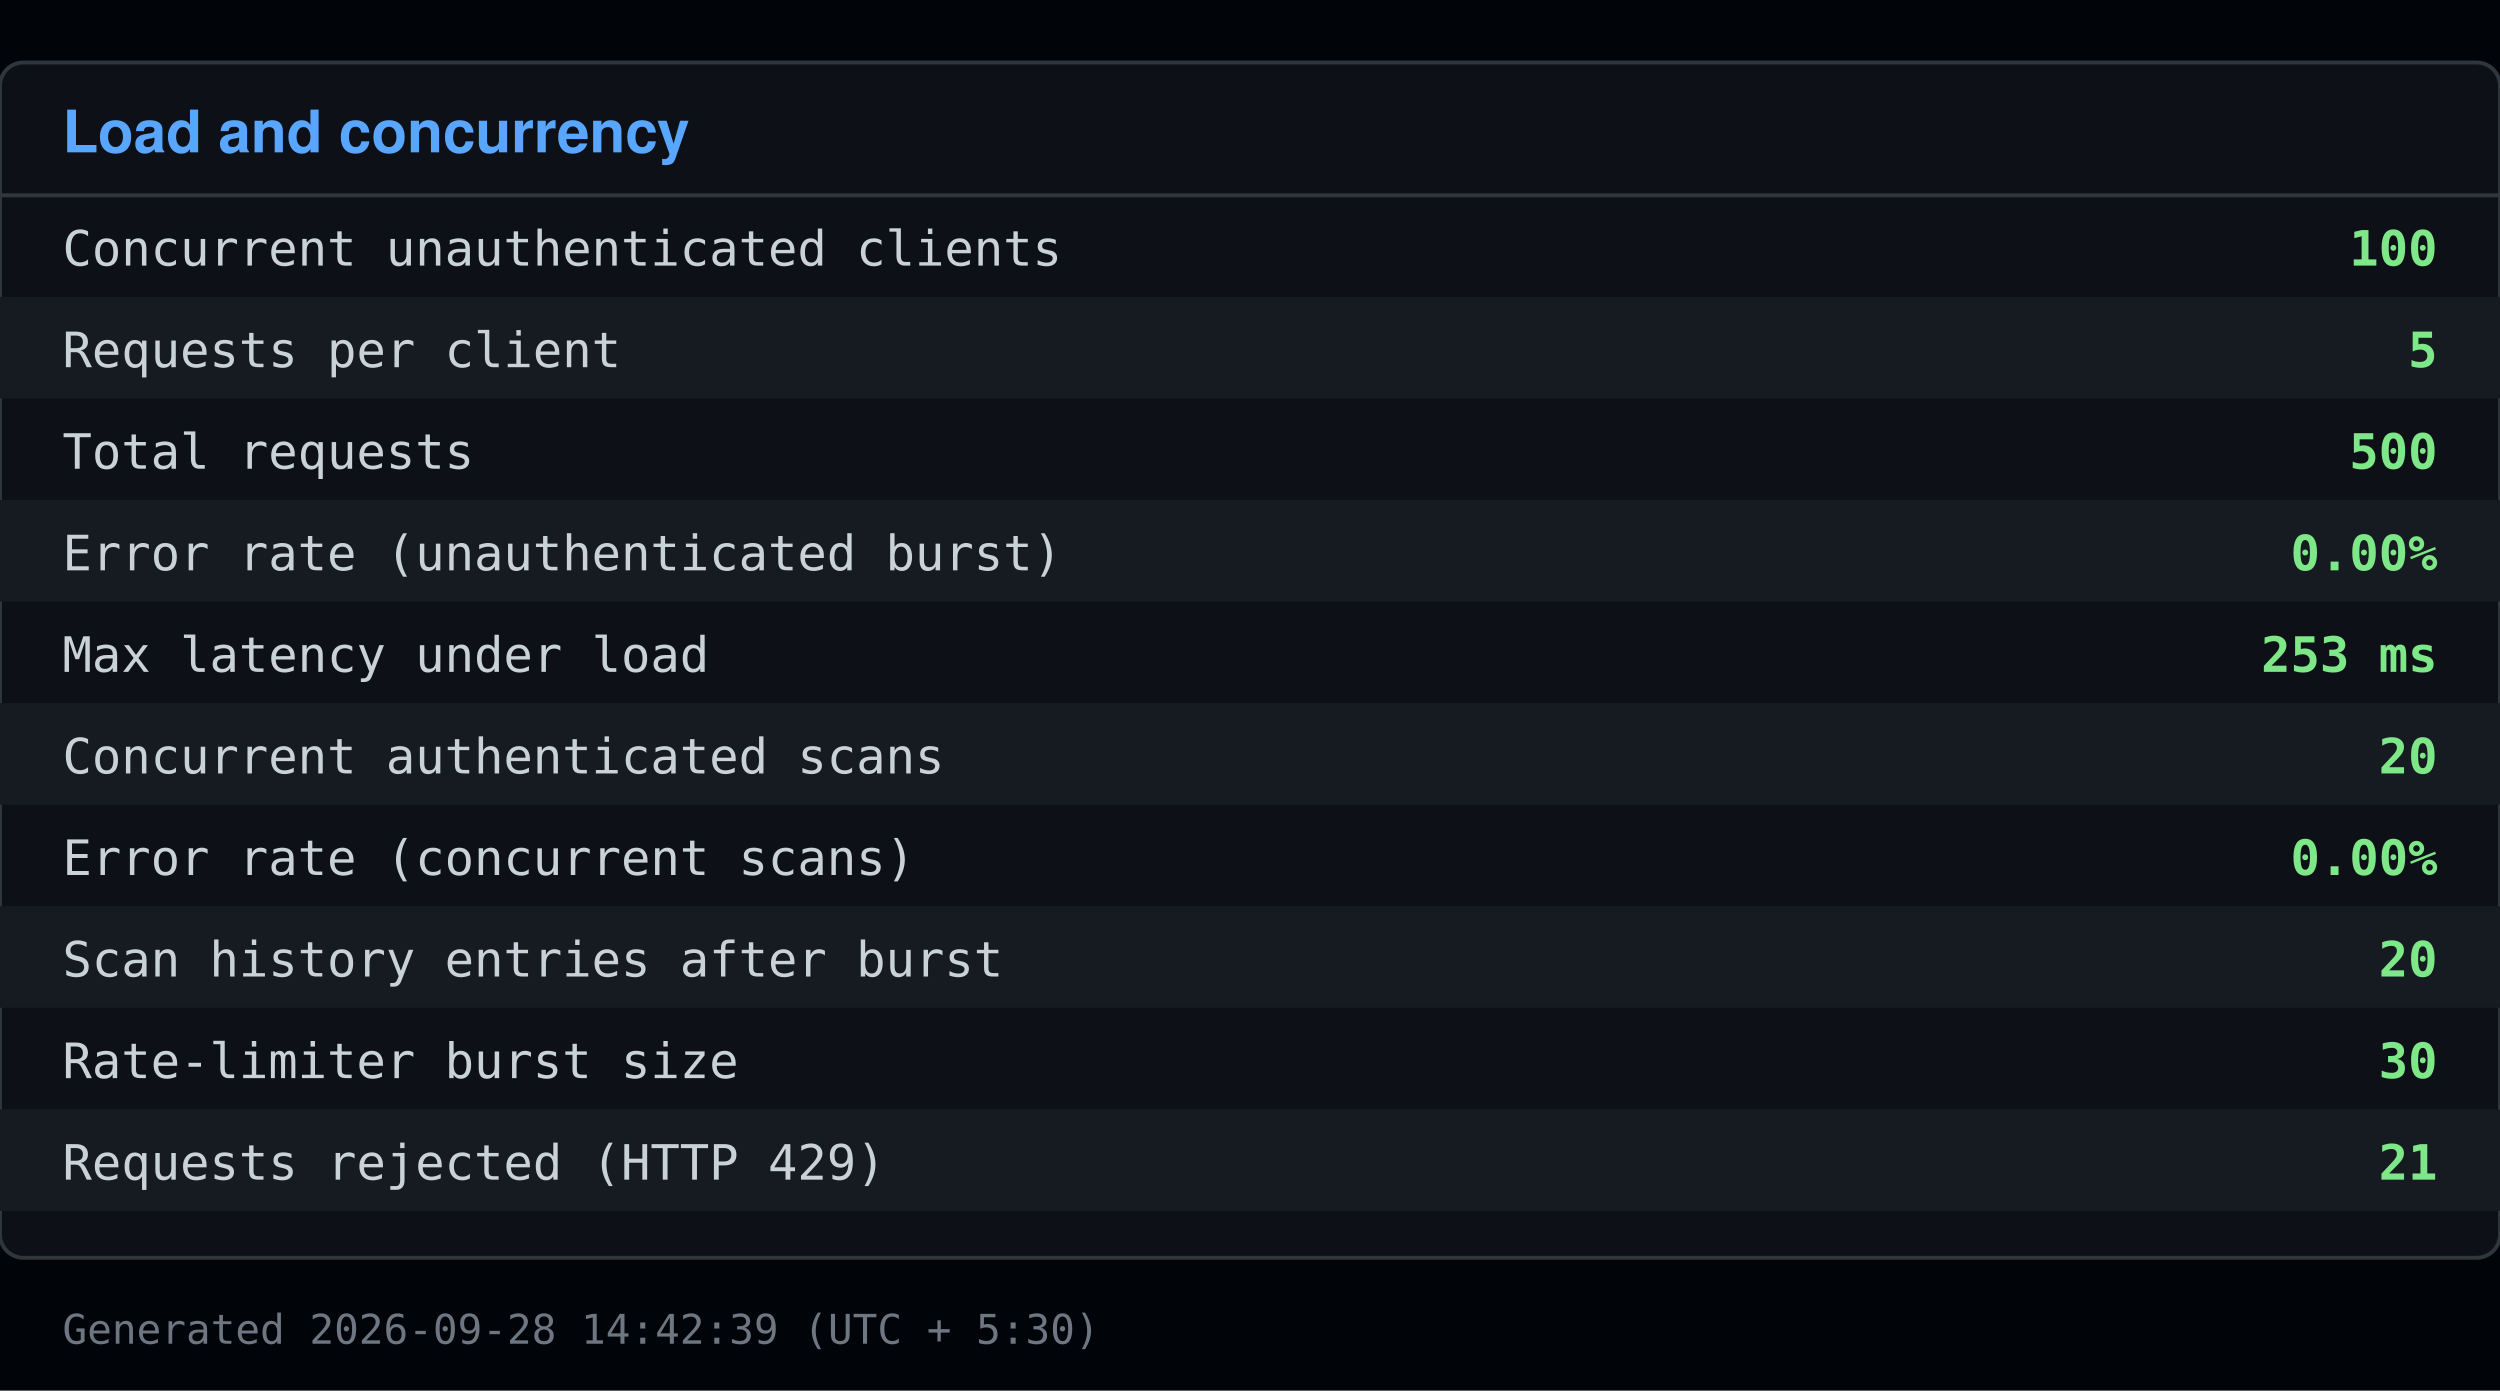
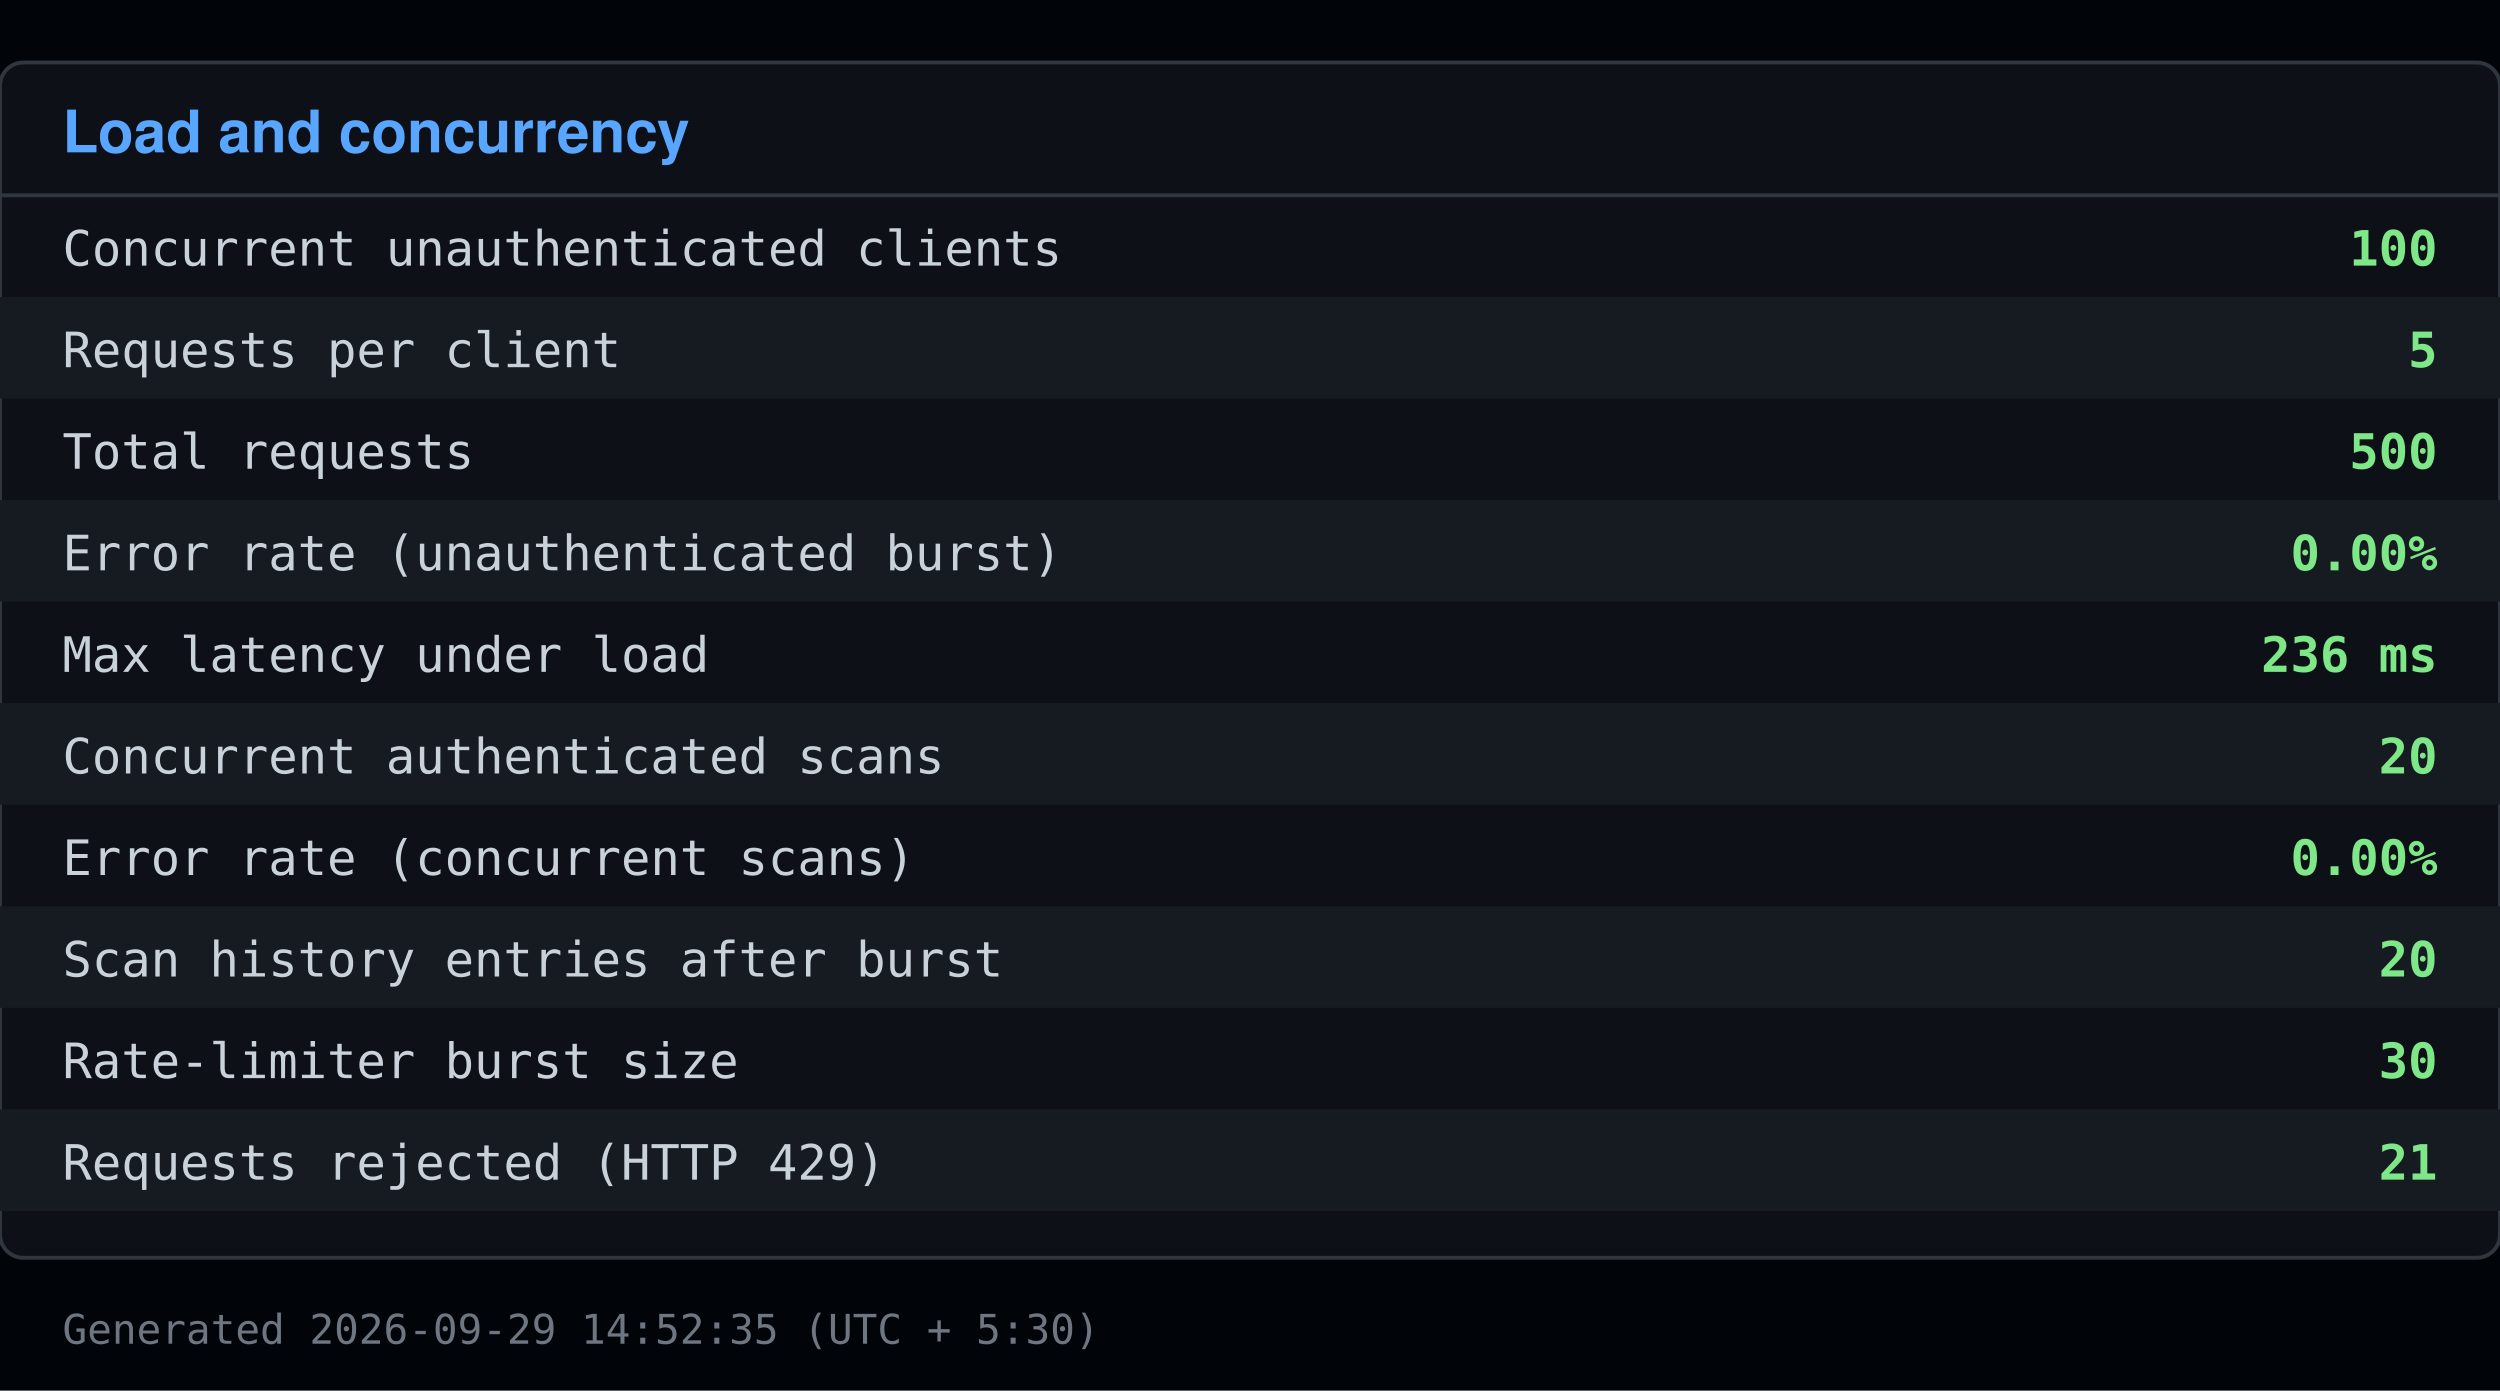
<svg xmlns="http://www.w3.org/2000/svg" viewBox="0 0 640 356" width="640" height="356">
  <rect x="0" y="0" width="640" height="356" fill="#010409" />
  <rect x="0" y="16" width="640" height="306" fill="#0d1117" stroke="#30363d" rx="6" />
  <text x="16" y="39" font-family="Segoe UI, Helvetica, Arial, sans-serif" font-size="15" font-weight="600" fill="#58a6ff">Load and concurrency</text>
  <line x1="0" y1="50" x2="640" y2="50" stroke="#30363d" />
  <text x="16" y="68" font-family="Consolas, Menlo, monospace" font-size="12.5" fill="#c9d1d9">Concurrent unauthenticated clients</text>
  <text x="624" y="68" font-family="Consolas, Menlo, monospace" font-size="12.5" fill="#7ee787" text-anchor="end" font-weight="600">100</text>
  <rect x="0" y="76" width="640" height="26" fill="#161b22" />
  <text x="16" y="94" font-family="Consolas, Menlo, monospace" font-size="12.5" fill="#c9d1d9">Requests per client</text>
  <text x="624" y="94" font-family="Consolas, Menlo, monospace" font-size="12.5" fill="#7ee787" text-anchor="end" font-weight="600">5</text>
  <text x="16" y="120" font-family="Consolas, Menlo, monospace" font-size="12.5" fill="#c9d1d9">Total requests</text>
  <text x="624" y="120" font-family="Consolas, Menlo, monospace" font-size="12.5" fill="#7ee787" text-anchor="end" font-weight="600">500</text>
  <rect x="0" y="128" width="640" height="26" fill="#161b22" />
  <text x="16" y="146" font-family="Consolas, Menlo, monospace" font-size="12.5" fill="#c9d1d9">Error rate (unauthenticated burst)</text>
  <text x="624" y="146" font-family="Consolas, Menlo, monospace" font-size="12.5" fill="#7ee787" text-anchor="end" font-weight="600">0.00%</text>
  <text x="16" y="172" font-family="Consolas, Menlo, monospace" font-size="12.5" fill="#c9d1d9">Max latency under load</text>
-   <text x="624" y="172" font-family="Consolas, Menlo, monospace" font-size="12.5" fill="#7ee787" text-anchor="end" font-weight="600">253 ms</text>
+   <text x="624" y="172" font-family="Consolas, Menlo, monospace" font-size="12.5" fill="#7ee787" text-anchor="end" font-weight="600">236 ms</text>
  <rect x="0" y="180" width="640" height="26" fill="#161b22" />
  <text x="16" y="198" font-family="Consolas, Menlo, monospace" font-size="12.5" fill="#c9d1d9">Concurrent authenticated scans</text>
  <text x="624" y="198" font-family="Consolas, Menlo, monospace" font-size="12.5" fill="#7ee787" text-anchor="end" font-weight="600">20</text>
  <text x="16" y="224" font-family="Consolas, Menlo, monospace" font-size="12.5" fill="#c9d1d9">Error rate (concurrent scans)</text>
  <text x="624" y="224" font-family="Consolas, Menlo, monospace" font-size="12.5" fill="#7ee787" text-anchor="end" font-weight="600">0.00%</text>
  <rect x="0" y="232" width="640" height="26" fill="#161b22" />
  <text x="16" y="250" font-family="Consolas, Menlo, monospace" font-size="12.5" fill="#c9d1d9">Scan history entries after burst</text>
  <text x="624" y="250" font-family="Consolas, Menlo, monospace" font-size="12.5" fill="#7ee787" text-anchor="end" font-weight="600">20</text>
  <text x="16" y="276" font-family="Consolas, Menlo, monospace" font-size="12.5" fill="#c9d1d9">Rate-limiter burst size</text>
  <text x="624" y="276" font-family="Consolas, Menlo, monospace" font-size="12.5" fill="#7ee787" text-anchor="end" font-weight="600">30</text>
  <rect x="0" y="284" width="640" height="26" fill="#161b22" />
  <text x="16" y="302" font-family="Consolas, Menlo, monospace" font-size="12.5" fill="#c9d1d9">Requests rejected (HTTP 429)</text>
  <text x="624" y="302" font-family="Consolas, Menlo, monospace" font-size="12.5" fill="#7ee787" text-anchor="end" font-weight="600">21</text>
-   <text x="16" y="344" font-family="Consolas, Menlo, monospace" font-size="10.5" fill="#6e7681">Generated 2026-09-28 14:42:39 (UTC + 5:30)</text>
+   <text x="16" y="344" font-family="Consolas, Menlo, monospace" font-size="10.5" fill="#6e7681">Generated 2026-09-29 14:52:35 (UTC + 5:30)</text>
</svg>
